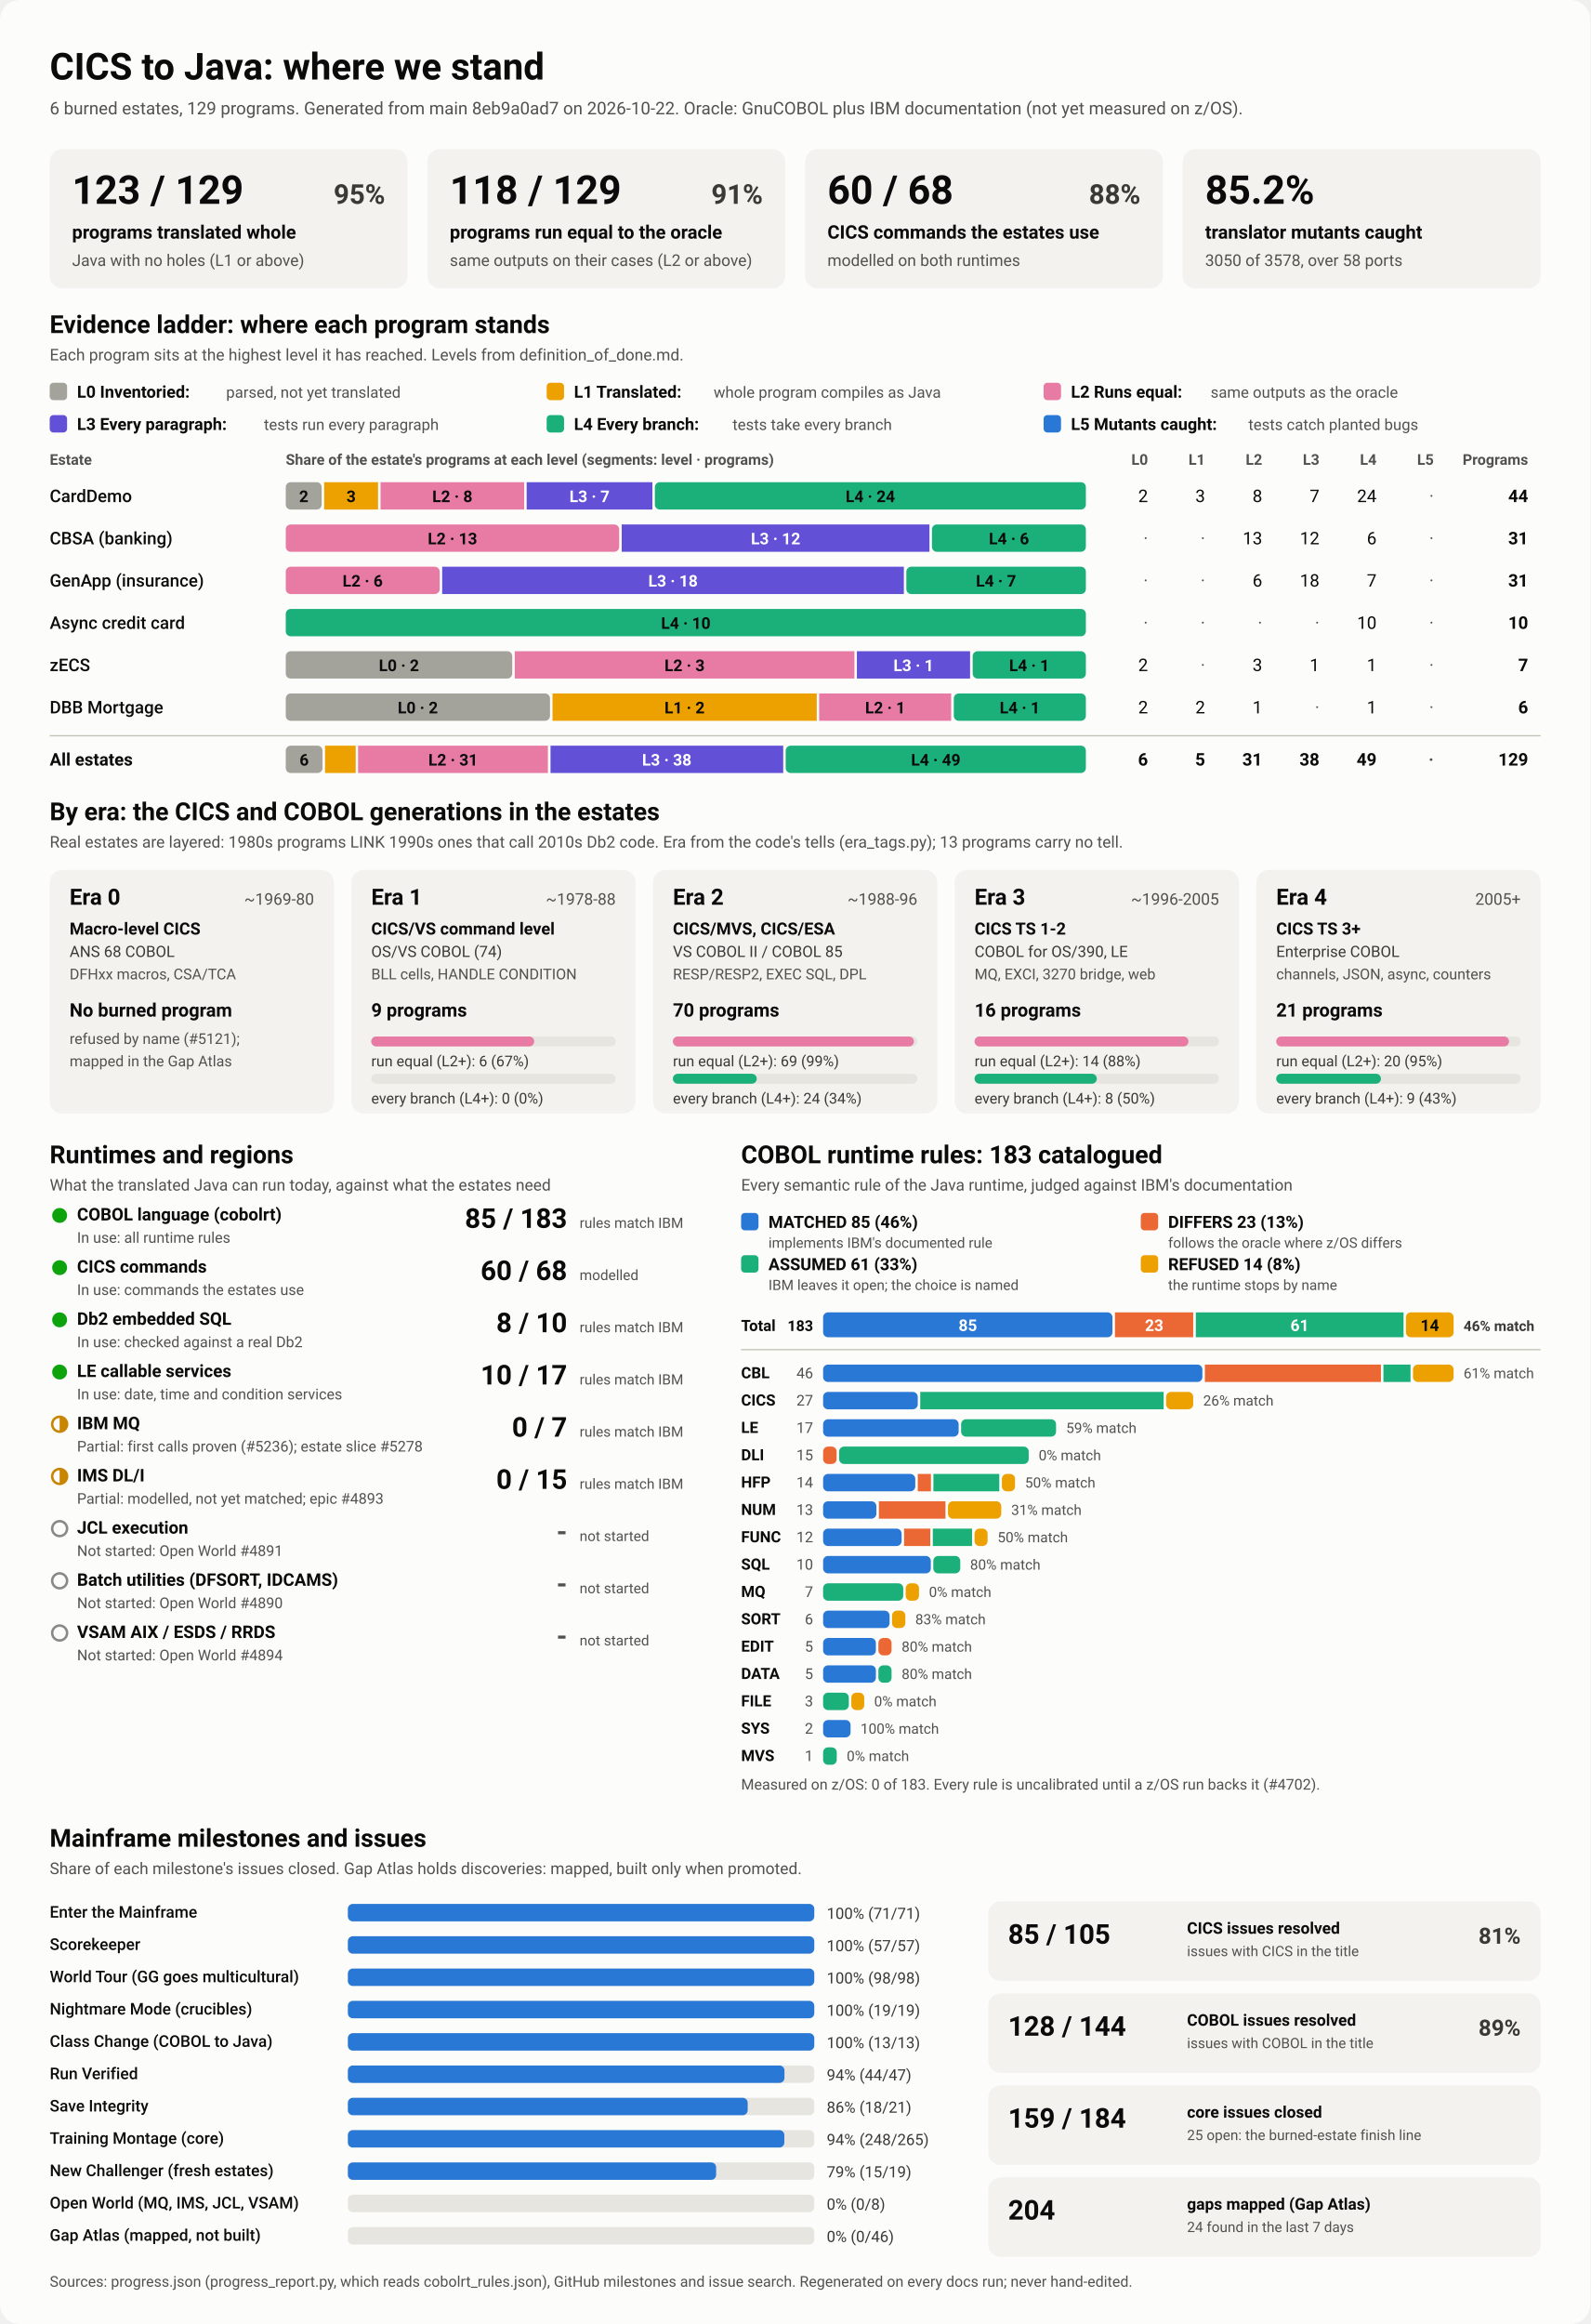
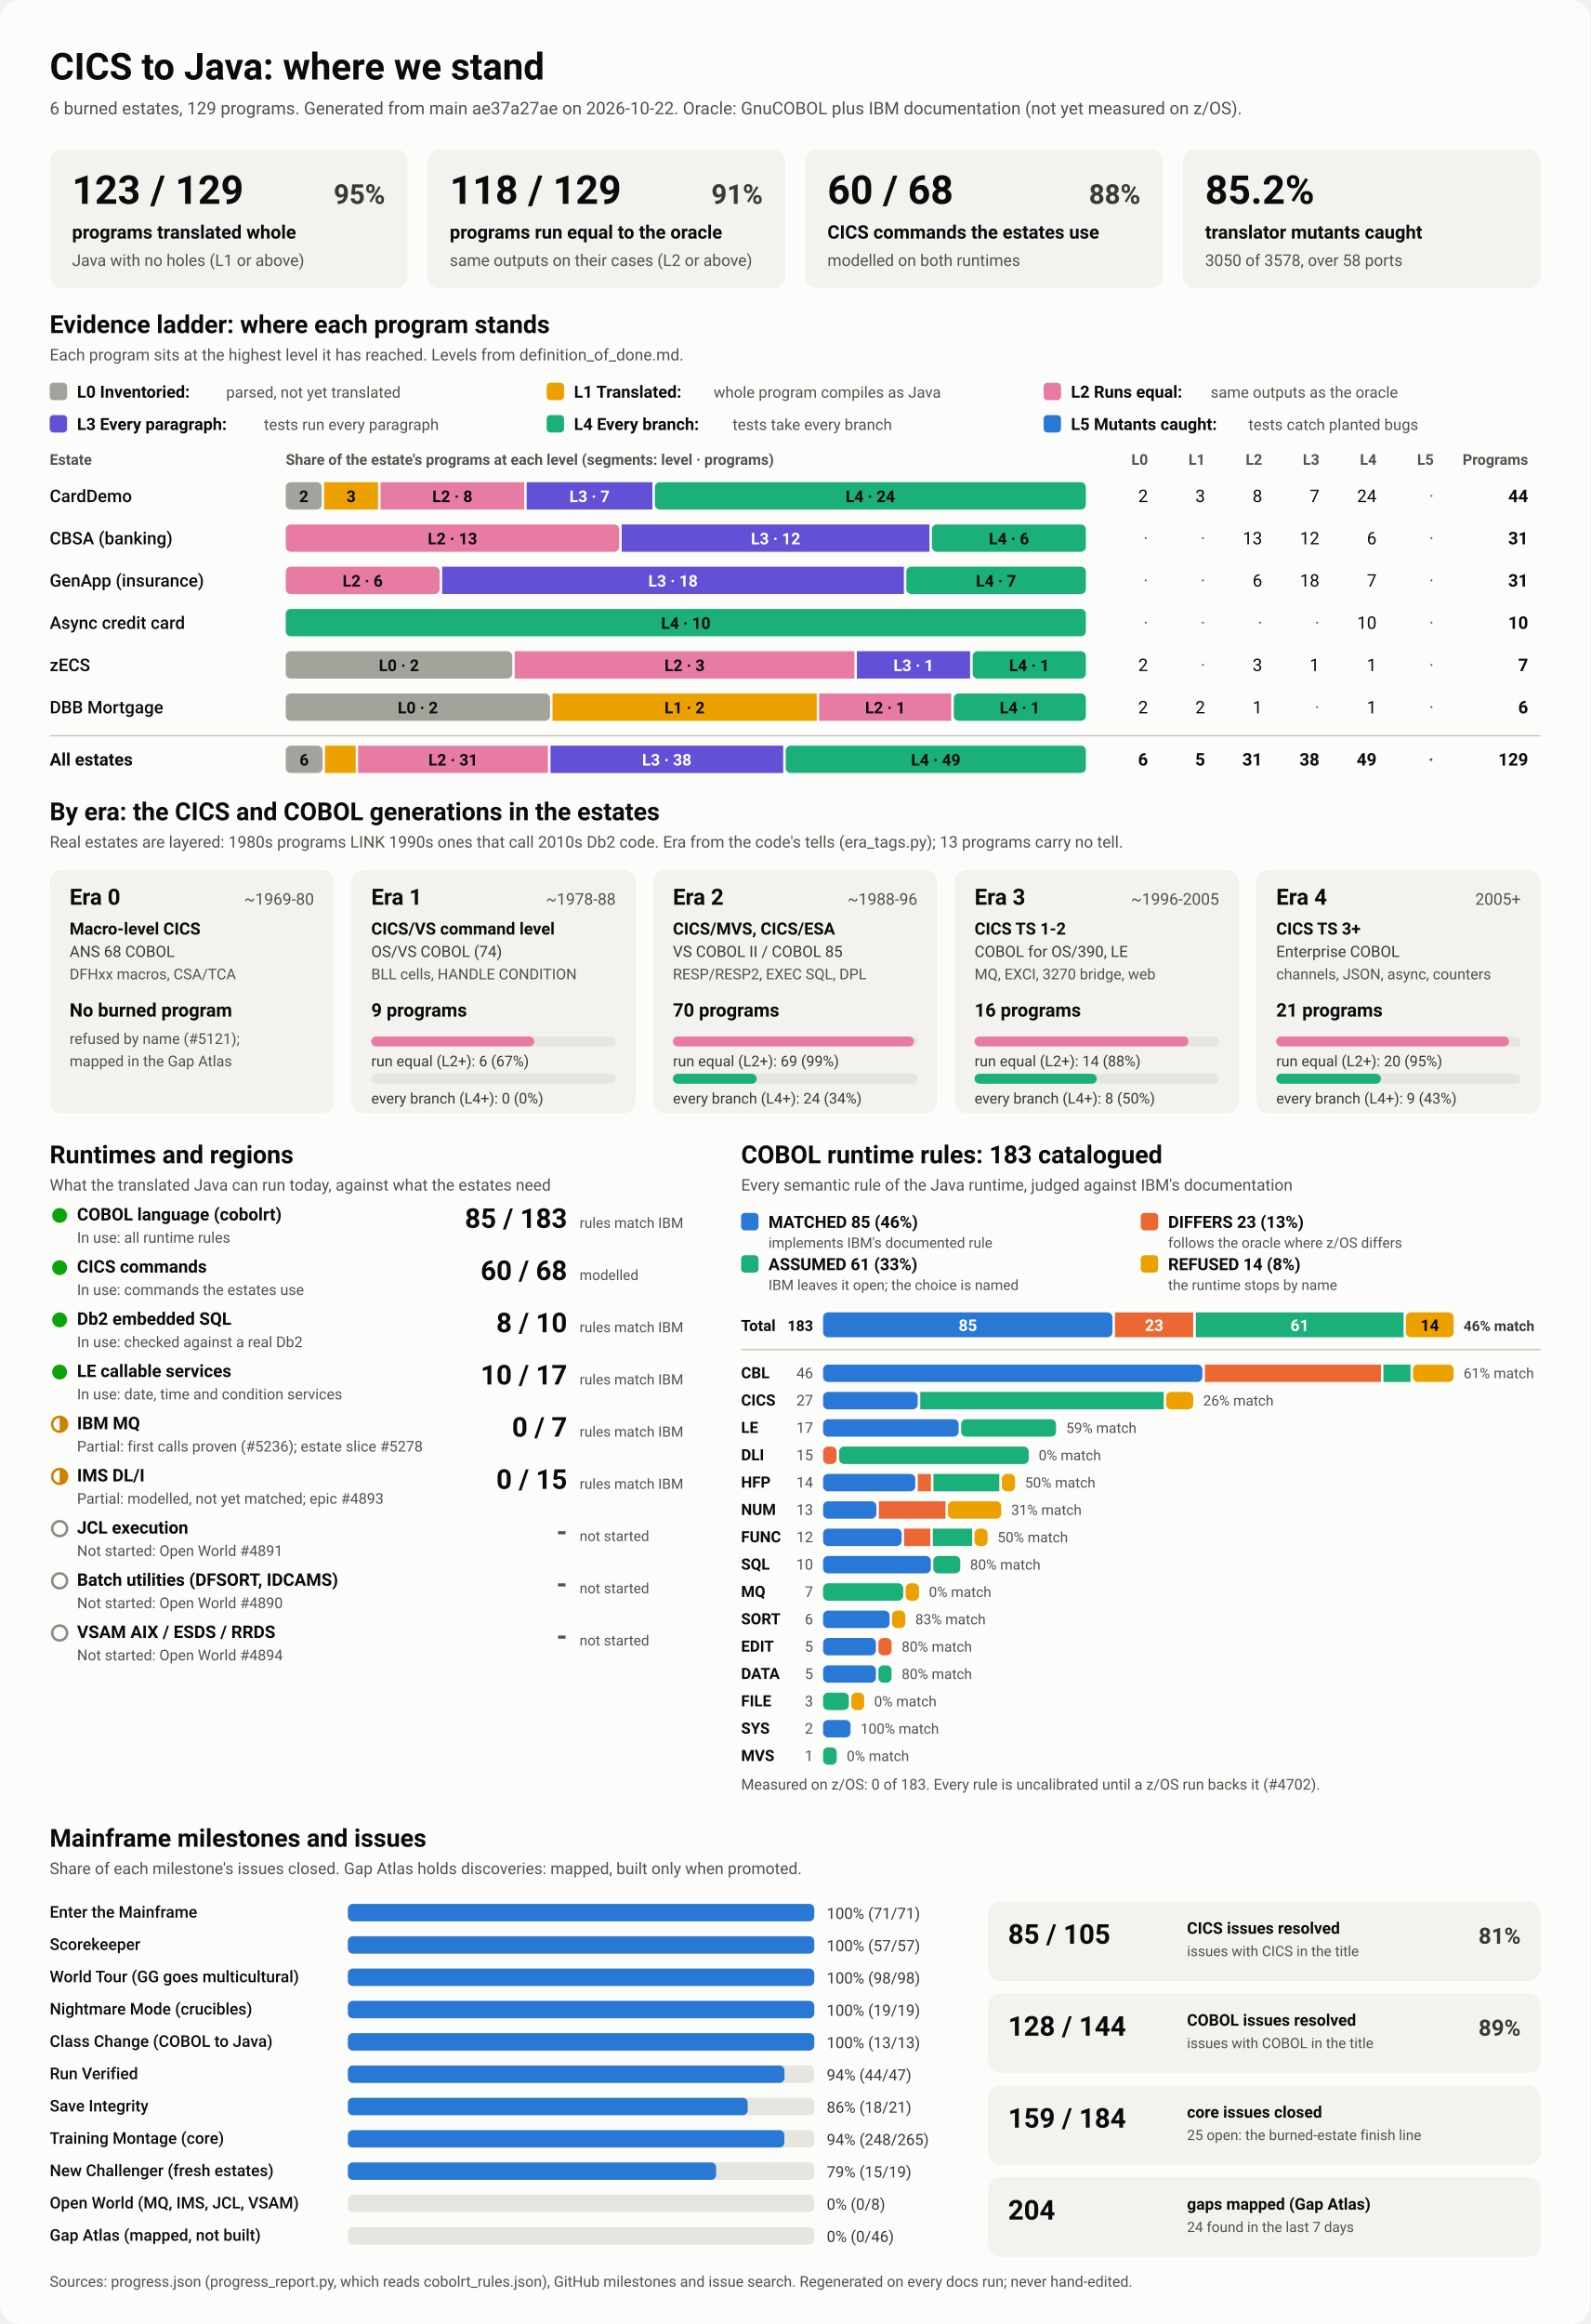
<svg xmlns="http://www.w3.org/2000/svg" viewBox="0 0 1280 1870" width="1280" height="1870" role="img" aria-labelledby="ttl">
  <style>
    svg { font-family: system-ui, -apple-system, 'Segoe UI', Roboto, Helvetica, Arial, sans-serif; }
    .bg { fill: #fcfcfb; }
    .card { fill: #f3f2ef; }
    .track { fill: #e6e5e0; }
    .rule { stroke: #c3c2b7; stroke-width: 1; }
    .t1 { fill: #0b0b0b; } .t2 { fill: #3a3936; } .t3 { fill: #52514e; }
    .on-dark { fill: #ffffff; } .on-light { fill: #0b0b0b; }
    .lv0 { fill: #a3a29b; } .lv1 { fill: #eda100; } .lv2 { fill: #e87ba4; } .lv3 { fill: #6250d6; } .lv4 { fill: #1baf7a; } .lv5 { fill: #2a78d6; } 
    .s0 { fill: #2a78d6; } .s1 { fill: #eb6834; } .s2 { fill: #1baf7a; } .s3 { fill: #eda100; } 
    .prog { fill: #2a78d6; }
    .st-good { fill: #0ca30c; } .st-warn { fill: none; stroke: #c98500; stroke-width: 2; }
    .st-warn-fill { fill: #c98500; } .st-none { fill: none; stroke: #8a8984; stroke-width: 2; }
    @media (prefers-color-scheme: dark) {
      .bg { fill: #1a1a19; } .card { fill: #242422; } .track { fill: #383835; } .rule { stroke: #52514e; }
      .t1 { fill: #f0efec; } .t2 { fill: #dddcd6; } .t3 { fill: #c3c2b7; }
      .on-light { fill: #0b0b0b; } .prog { fill: #3987e5; }
      .lv0 { fill: #6b6a64; } .lv1 { fill: #c98500; } .lv2 { fill: #d55181; } .lv3 { fill: #9085e9; } .lv4 { fill: #199e70; } .lv5 { fill: #3987e5; } 
      .s0 { fill: #3987e5; } .s1 { fill: #d95926; } .s2 { fill: #199e70; } .s3 { fill: #c98500; } 
    }
  </style>
  <rect class="bg" width="1280" height="1870" rx="16" />
  <text x="40.0" y="64.0" class="t1" font-size="30" font-weight="700" text-anchor="start">CICS to Java: where we stand</text>
-   <text x="40.0" y="92.0" class="t3" font-size="14" font-weight="400" text-anchor="start">6 burned estates, 129 programs. Generated from main 8eb9a0ad7 on 2026-10-22. Oracle: GnuCOBOL plus IBM documentation (not yet measured on z/OS).</text>
+   <text x="40.0" y="92.0" class="t3" font-size="14" font-weight="400" text-anchor="start">6 burned estates, 129 programs. Generated from main ae37a27ae on 2026-10-22. Oracle: GnuCOBOL plus IBM documentation (not yet measured on z/OS).</text>
  <rect x="40.0" y="120.0" width="288.0" height="112.0" rx="10" class="card" />
  <text x="58.0" y="164.0" class="t1" font-size="32" font-weight="700" text-anchor="start">123 / 129</text>
  <text x="310.0" y="164.0" class="t2" font-size="22" font-weight="600" text-anchor="end">95%</text>
  <text x="58.0" y="192.0" class="t1" font-size="15" font-weight="600" text-anchor="start">programs translated whole</text>
  <text x="58.0" y="214.0" class="t3" font-size="13" font-weight="400" text-anchor="start">Java with no holes (L1 or above)</text>
  <rect x="344.0" y="120.0" width="288.0" height="112.0" rx="10" class="card" />
  <text x="362.0" y="164.0" class="t1" font-size="32" font-weight="700" text-anchor="start">118 / 129</text>
  <text x="614.0" y="164.0" class="t2" font-size="22" font-weight="600" text-anchor="end">91%</text>
  <text x="362.0" y="192.0" class="t1" font-size="15" font-weight="600" text-anchor="start">programs run equal to the oracle</text>
  <text x="362.0" y="214.0" class="t3" font-size="13" font-weight="400" text-anchor="start">same outputs on their cases (L2 or above)</text>
  <rect x="648.0" y="120.0" width="288.0" height="112.0" rx="10" class="card" />
  <text x="666.0" y="164.0" class="t1" font-size="32" font-weight="700" text-anchor="start">60 / 68</text>
  <text x="918.0" y="164.0" class="t2" font-size="22" font-weight="600" text-anchor="end">88%</text>
  <text x="666.0" y="192.0" class="t1" font-size="15" font-weight="600" text-anchor="start">CICS commands the estates use</text>
  <text x="666.0" y="214.0" class="t3" font-size="13" font-weight="400" text-anchor="start">modelled on both runtimes</text>
  <rect x="952.0" y="120.0" width="288.0" height="112.0" rx="10" class="card" />
  <text x="970.0" y="164.0" class="t1" font-size="32" font-weight="700" text-anchor="start">85.2%</text>
  <text x="970.0" y="192.0" class="t1" font-size="15" font-weight="600" text-anchor="start">translator mutants caught</text>
  <text x="970.0" y="214.0" class="t3" font-size="13" font-weight="400" text-anchor="start">3050 of 3578, over 58 ports</text>
  <text x="40.0" y="268.0" class="t1" font-size="20" font-weight="700" text-anchor="start">Evidence ladder: where each program stands</text>
  <text x="40.0" y="290.0" class="t3" font-size="13" font-weight="400" text-anchor="start">Each program sits at the highest level it has reached. Levels from definition_of_done.md.</text>
  <rect x="40.0" y="308.0" width="14.0" height="14.0" rx="3" class="lv0" />
  <text x="62.0" y="320.0" class="t1" font-size="13.5" font-weight="600" text-anchor="start">L0 Inventoried:</text>
  <text x="182.0" y="320.0" class="t3" font-size="12.5" font-weight="400" text-anchor="start">parsed, not yet translated</text>
  <rect x="440.0" y="308.0" width="14.0" height="14.0" rx="3" class="lv1" />
  <text x="462.0" y="320.0" class="t1" font-size="13.5" font-weight="600" text-anchor="start">L1 Translated:</text>
  <text x="574.4" y="320.0" class="t3" font-size="12.5" font-weight="400" text-anchor="start">whole program compiles as Java</text>
  <rect x="840.0" y="308.0" width="14.0" height="14.0" rx="3" class="lv2" />
  <text x="862.0" y="320.0" class="t1" font-size="13.5" font-weight="600" text-anchor="start">L2 Runs equal:</text>
  <text x="974.4" y="320.0" class="t3" font-size="12.5" font-weight="400" text-anchor="start">same outputs as the oracle</text>
  <rect x="40.0" y="334.0" width="14.0" height="14.0" rx="3" class="lv3" />
  <text x="62.0" y="346.0" class="t1" font-size="13.5" font-weight="600" text-anchor="start">L3 Every paragraph:</text>
  <text x="212.4" y="346.0" class="t3" font-size="12.5" font-weight="400" text-anchor="start">tests run every paragraph</text>
  <rect x="440.0" y="334.0" width="14.0" height="14.0" rx="3" class="lv4" />
  <text x="462.0" y="346.0" class="t1" font-size="13.5" font-weight="600" text-anchor="start">L4 Every branch:</text>
  <text x="589.6" y="346.0" class="t3" font-size="12.5" font-weight="400" text-anchor="start">tests take every branch</text>
  <rect x="840.0" y="334.0" width="14.0" height="14.0" rx="3" class="lv5" />
  <text x="862.0" y="346.0" class="t1" font-size="13.5" font-weight="600" text-anchor="start">L5 Mutants caught:</text>
  <text x="1004.8" y="346.0" class="t3" font-size="12.5" font-weight="400" text-anchor="start">tests catch planted bugs</text>
  <text x="40.0" y="374.0" class="t3" font-size="12" font-weight="600" text-anchor="start">Estate</text>
  <text x="230.0" y="374.0" class="t3" font-size="12" font-weight="600" text-anchor="start">Share of the estate's programs at each level (segments: level · programs)</text>
  <text x="924.0" y="374.0" class="t3" font-size="12" font-weight="600" text-anchor="end">L0</text>
  <text x="970.0" y="374.0" class="t3" font-size="12" font-weight="600" text-anchor="end">L1</text>
  <text x="1016.0" y="374.0" class="t3" font-size="12" font-weight="600" text-anchor="end">L2</text>
  <text x="1062.0" y="374.0" class="t3" font-size="12" font-weight="600" text-anchor="end">L3</text>
  <text x="1108.0" y="374.0" class="t3" font-size="12" font-weight="600" text-anchor="end">L4</text>
  <text x="1154.0" y="374.0" class="t3" font-size="12" font-weight="600" text-anchor="end">L5</text>
  <text x="1230.0" y="374.0" class="t3" font-size="12" font-weight="600" text-anchor="end">Programs</text>
  <text x="40.0" y="404.0" class="t1" font-size="14" font-weight="500" text-anchor="start">CardDemo</text>
  <rect x="230.0" y="388.0" width="28.9" height="22.0" rx="4" class="lv0" />
  <text x="244.5" y="404.0" class="on-light" font-size="13" font-weight="600" text-anchor="middle">2</text>
  <rect x="260.9" y="388.0" width="43.4" height="22.0" rx="0" class="lv1" />
  <text x="282.6" y="404.0" class="on-light" font-size="13" font-weight="600" text-anchor="middle">3</text>
  <rect x="306.3" y="388.0" width="115.6" height="22.0" rx="0" class="lv2" />
  <text x="364.1" y="404.0" class="on-light" font-size="13" font-weight="600" text-anchor="middle">L2 · 8</text>
  <rect x="423.9" y="388.0" width="101.2" height="22.0" rx="0" class="lv3" />
  <text x="474.5" y="404.0" class="on-dark" font-size="13" font-weight="600" text-anchor="middle">L3 · 7</text>
  <rect x="527.1" y="388.0" width="346.9" height="22.0" rx="4" class="lv4" />
  <text x="700.5" y="404.0" class="on-light" font-size="13" font-weight="600" text-anchor="middle">L4 · 24</text>
  <text x="924.0" y="404.0" class="t1" font-size="14" font-weight="400" text-anchor="end">2</text>
  <text x="970.0" y="404.0" class="t1" font-size="14" font-weight="400" text-anchor="end">3</text>
  <text x="1016.0" y="404.0" class="t1" font-size="14" font-weight="400" text-anchor="end">8</text>
  <text x="1062.0" y="404.0" class="t1" font-size="14" font-weight="400" text-anchor="end">7</text>
  <text x="1108.0" y="404.0" class="t1" font-size="14" font-weight="400" text-anchor="end">24</text>
  <text x="1154.0" y="404.0" class="t3" font-size="14" font-weight="400" text-anchor="end">·</text>
  <text x="1230.0" y="404.0" class="t1" font-size="14" font-weight="700" text-anchor="end">44</text>
  <text x="40.0" y="438.0" class="t1" font-size="14" font-weight="500" text-anchor="start">CBSA (banking)</text>
  <rect x="230.0" y="422.0" width="268.4" height="22.0" rx="4" class="lv2" />
  <text x="364.2" y="438.0" class="on-light" font-size="13" font-weight="600" text-anchor="middle">L2 · 13</text>
  <rect x="500.4" y="422.0" width="247.7" height="22.0" rx="0" class="lv3" />
  <text x="624.3" y="438.0" class="on-dark" font-size="13" font-weight="600" text-anchor="middle">L3 · 12</text>
  <rect x="750.1" y="422.0" width="123.9" height="22.0" rx="4" class="lv4" />
  <text x="812.1" y="438.0" class="on-light" font-size="13" font-weight="600" text-anchor="middle">L4 · 6</text>
  <text x="924.0" y="438.0" class="t3" font-size="14" font-weight="400" text-anchor="end">·</text>
  <text x="970.0" y="438.0" class="t3" font-size="14" font-weight="400" text-anchor="end">·</text>
  <text x="1016.0" y="438.0" class="t1" font-size="14" font-weight="400" text-anchor="end">13</text>
  <text x="1062.0" y="438.0" class="t1" font-size="14" font-weight="400" text-anchor="end">12</text>
  <text x="1108.0" y="438.0" class="t1" font-size="14" font-weight="400" text-anchor="end">6</text>
  <text x="1154.0" y="438.0" class="t3" font-size="14" font-weight="400" text-anchor="end">·</text>
  <text x="1230.0" y="438.0" class="t1" font-size="14" font-weight="700" text-anchor="end">31</text>
  <text x="40.0" y="472.0" class="t1" font-size="14" font-weight="500" text-anchor="start">GenApp (insurance)</text>
  <rect x="230.0" y="456.0" width="123.9" height="22.0" rx="4" class="lv2" />
  <text x="291.9" y="472.0" class="on-light" font-size="13" font-weight="600" text-anchor="middle">L2 · 6</text>
  <rect x="355.9" y="456.0" width="371.6" height="22.0" rx="0" class="lv3" />
  <text x="541.7" y="472.0" class="on-dark" font-size="13" font-weight="600" text-anchor="middle">L3 · 18</text>
  <rect x="729.5" y="456.0" width="144.5" height="22.0" rx="4" class="lv4" />
  <text x="801.7" y="472.0" class="on-light" font-size="13" font-weight="600" text-anchor="middle">L4 · 7</text>
  <text x="924.0" y="472.0" class="t3" font-size="14" font-weight="400" text-anchor="end">·</text>
  <text x="970.0" y="472.0" class="t3" font-size="14" font-weight="400" text-anchor="end">·</text>
  <text x="1016.0" y="472.0" class="t1" font-size="14" font-weight="400" text-anchor="end">6</text>
  <text x="1062.0" y="472.0" class="t1" font-size="14" font-weight="400" text-anchor="end">18</text>
  <text x="1108.0" y="472.0" class="t1" font-size="14" font-weight="400" text-anchor="end">7</text>
  <text x="1154.0" y="472.0" class="t3" font-size="14" font-weight="400" text-anchor="end">·</text>
  <text x="1230.0" y="472.0" class="t1" font-size="14" font-weight="700" text-anchor="end">31</text>
  <text x="40.0" y="506.0" class="t1" font-size="14" font-weight="500" text-anchor="start">Async credit card</text>
  <rect x="230.0" y="490.0" width="644.0" height="22.0" rx="4" class="lv4" />
  <text x="552.0" y="506.0" class="on-light" font-size="13" font-weight="600" text-anchor="middle">L4 · 10</text>
  <text x="924.0" y="506.0" class="t3" font-size="14" font-weight="400" text-anchor="end">·</text>
  <text x="970.0" y="506.0" class="t3" font-size="14" font-weight="400" text-anchor="end">·</text>
  <text x="1016.0" y="506.0" class="t3" font-size="14" font-weight="400" text-anchor="end">·</text>
  <text x="1062.0" y="506.0" class="t3" font-size="14" font-weight="400" text-anchor="end">·</text>
  <text x="1108.0" y="506.0" class="t1" font-size="14" font-weight="400" text-anchor="end">10</text>
  <text x="1154.0" y="506.0" class="t3" font-size="14" font-weight="400" text-anchor="end">·</text>
  <text x="1230.0" y="506.0" class="t1" font-size="14" font-weight="700" text-anchor="end">10</text>
  <text x="40.0" y="540.0" class="t1" font-size="14" font-weight="500" text-anchor="start">zECS</text>
  <rect x="230.0" y="524.0" width="182.3" height="22.0" rx="4" class="lv0" />
  <text x="321.1" y="540.0" class="on-light" font-size="13" font-weight="600" text-anchor="middle">L0 · 2</text>
  <rect x="414.3" y="524.0" width="273.4" height="22.0" rx="0" class="lv2" />
  <text x="551.0" y="540.0" class="on-light" font-size="13" font-weight="600" text-anchor="middle">L2 · 3</text>
  <rect x="689.7" y="524.0" width="91.1" height="22.0" rx="0" class="lv3" />
  <text x="735.3" y="540.0" class="on-dark" font-size="13" font-weight="600" text-anchor="middle">L3 · 1</text>
  <rect x="782.9" y="524.0" width="91.1" height="22.0" rx="4" class="lv4" />
  <text x="828.4" y="540.0" class="on-light" font-size="13" font-weight="600" text-anchor="middle">L4 · 1</text>
  <text x="924.0" y="540.0" class="t1" font-size="14" font-weight="400" text-anchor="end">2</text>
  <text x="970.0" y="540.0" class="t3" font-size="14" font-weight="400" text-anchor="end">·</text>
  <text x="1016.0" y="540.0" class="t1" font-size="14" font-weight="400" text-anchor="end">3</text>
  <text x="1062.0" y="540.0" class="t1" font-size="14" font-weight="400" text-anchor="end">1</text>
  <text x="1108.0" y="540.0" class="t1" font-size="14" font-weight="400" text-anchor="end">1</text>
  <text x="1154.0" y="540.0" class="t3" font-size="14" font-weight="400" text-anchor="end">·</text>
  <text x="1230.0" y="540.0" class="t1" font-size="14" font-weight="700" text-anchor="end">7</text>
  <text x="40.0" y="574.0" class="t1" font-size="14" font-weight="500" text-anchor="start">DBB Mortgage</text>
  <rect x="230.0" y="558.0" width="212.7" height="22.0" rx="4" class="lv0" />
  <text x="336.3" y="574.0" class="on-light" font-size="13" font-weight="600" text-anchor="middle">L0 · 2</text>
  <rect x="444.7" y="558.0" width="212.7" height="22.0" rx="0" class="lv1" />
  <text x="551.0" y="574.0" class="on-light" font-size="13" font-weight="600" text-anchor="middle">L1 · 2</text>
  <rect x="659.3" y="558.0" width="106.3" height="22.0" rx="0" class="lv2" />
  <text x="712.5" y="574.0" class="on-light" font-size="13" font-weight="600" text-anchor="middle">L2 · 1</text>
  <rect x="767.7" y="558.0" width="106.3" height="22.0" rx="4" class="lv4" />
  <text x="820.8" y="574.0" class="on-light" font-size="13" font-weight="600" text-anchor="middle">L4 · 1</text>
  <text x="924.0" y="574.0" class="t1" font-size="14" font-weight="400" text-anchor="end">2</text>
  <text x="970.0" y="574.0" class="t1" font-size="14" font-weight="400" text-anchor="end">2</text>
  <text x="1016.0" y="574.0" class="t1" font-size="14" font-weight="400" text-anchor="end">1</text>
  <text x="1062.0" y="574.0" class="t3" font-size="14" font-weight="400" text-anchor="end">·</text>
  <text x="1108.0" y="574.0" class="t1" font-size="14" font-weight="400" text-anchor="end">1</text>
  <text x="1154.0" y="574.0" class="t3" font-size="14" font-weight="400" text-anchor="end">·</text>
  <text x="1230.0" y="574.0" class="t1" font-size="14" font-weight="700" text-anchor="end">6</text>
  <line x1="40" x2="1240" y1="592" y2="592" class="rule" />
  <text x="40.0" y="616.0" class="t1" font-size="14" font-weight="700" text-anchor="start">All estates</text>
  <rect x="230.0" y="600.0" width="29.6" height="22.0" rx="4" class="lv0" />
  <text x="244.8" y="616.0" class="on-light" font-size="13" font-weight="600" text-anchor="middle">6</text>
  <rect x="261.6" y="600.0" width="24.7" height="22.0" rx="0" class="lv1" />
  <rect x="288.2" y="600.0" width="152.8" height="22.0" rx="0" class="lv2" />
  <text x="364.7" y="616.0" class="on-light" font-size="13" font-weight="600" text-anchor="middle">L2 · 31</text>
  <rect x="443.1" y="600.0" width="187.3" height="22.0" rx="0" class="lv3" />
  <text x="536.7" y="616.0" class="on-dark" font-size="13" font-weight="600" text-anchor="middle">L3 · 38</text>
  <rect x="632.4" y="600.0" width="241.6" height="22.0" rx="4" class="lv4" />
  <text x="753.2" y="616.0" class="on-light" font-size="13" font-weight="600" text-anchor="middle">L4 · 49</text>
  <text x="924.0" y="616.0" class="t1" font-size="14" font-weight="700" text-anchor="end">6</text>
  <text x="970.0" y="616.0" class="t1" font-size="14" font-weight="700" text-anchor="end">5</text>
  <text x="1016.0" y="616.0" class="t1" font-size="14" font-weight="700" text-anchor="end">31</text>
  <text x="1062.0" y="616.0" class="t1" font-size="14" font-weight="700" text-anchor="end">38</text>
  <text x="1108.0" y="616.0" class="t1" font-size="14" font-weight="700" text-anchor="end">49</text>
  <text x="1154.0" y="616.0" class="t3" font-size="14" font-weight="700" text-anchor="end">·</text>
  <text x="1230.0" y="616.0" class="t1" font-size="14" font-weight="700" text-anchor="end">129</text>
  <text x="40.0" y="660.0" class="t1" font-size="20" font-weight="700" text-anchor="start">By era: the CICS and COBOL generations in the estates</text>
  <text x="40.0" y="682.0" class="t3" font-size="13" font-weight="400" text-anchor="start">Real estates are layered: 1980s programs LINK 1990s ones that call 2010s Db2 code. Era from the code's tells (era_tags.py); 13 programs carry no tell.</text>
  <rect x="40.0" y="700.0" width="228.8" height="196.0" rx="10" class="card" />
  <text x="56.0" y="728.0" class="t1" font-size="18" font-weight="700" text-anchor="start">Era 0</text>
  <text x="252.8" y="728.0" class="t3" font-size="13" font-weight="400" text-anchor="end">~1969-80</text>
  <text x="56.0" y="752.0" class="t1" font-size="13.5" font-weight="600" text-anchor="start">Macro-level CICS</text>
  <text x="56.0" y="770.0" class="t2" font-size="12.5" font-weight="400" text-anchor="start">ANS 68 COBOL</text>
  <text x="56.0" y="788.0" class="t3" font-size="12" font-weight="400" text-anchor="start">DFHxx macros, CSA/TCA</text>
  <text x="56.0" y="818.0" class="t1" font-size="15" font-weight="700" text-anchor="start">No burned program</text>
  <text x="56.0" y="840.0" class="t3" font-size="12" font-weight="400" text-anchor="start">refused by name (#5121);</text>
  <text x="56.0" y="858.0" class="t3" font-size="12" font-weight="400" text-anchor="start">mapped in the Gap Atlas</text>
  <rect x="282.8" y="700.0" width="228.8" height="196.0" rx="10" class="card" />
  <text x="298.8" y="728.0" class="t1" font-size="18" font-weight="700" text-anchor="start">Era 1</text>
  <text x="495.6" y="728.0" class="t3" font-size="13" font-weight="400" text-anchor="end">~1978-88</text>
  <text x="298.8" y="752.0" class="t1" font-size="13.5" font-weight="600" text-anchor="start">CICS/VS command level</text>
  <text x="298.8" y="770.0" class="t2" font-size="12.5" font-weight="400" text-anchor="start">OS/VS COBOL (74)</text>
  <text x="298.8" y="788.0" class="t3" font-size="12" font-weight="400" text-anchor="start">BLL cells, HANDLE CONDITION</text>
  <text x="298.8" y="818.0" class="t1" font-size="15" font-weight="700" text-anchor="start">9 programs</text>
  <rect x="298.8" y="834.0" width="196.8" height="8.0" rx="4" class="track" />
  <rect x="298.8" y="834.0" width="131.2" height="8.0" rx="4" class="lv2" />
  <text x="298.8" y="858.0" class="t2" font-size="12" font-weight="400" text-anchor="start">run equal (L2+): 6 (67%)</text>
  <rect x="298.8" y="864.0" width="196.8" height="8.0" rx="4" class="track" />
  <text x="298.8" y="888.0" class="t2" font-size="12" font-weight="400" text-anchor="start">every branch (L4+): 0 (0%)</text>
  <rect x="525.6" y="700.0" width="228.8" height="196.0" rx="10" class="card" />
  <text x="541.6" y="728.0" class="t1" font-size="18" font-weight="700" text-anchor="start">Era 2</text>
  <text x="738.4" y="728.0" class="t3" font-size="13" font-weight="400" text-anchor="end">~1988-96</text>
  <text x="541.6" y="752.0" class="t1" font-size="13.5" font-weight="600" text-anchor="start">CICS/MVS, CICS/ESA</text>
  <text x="541.6" y="770.0" class="t2" font-size="12.5" font-weight="400" text-anchor="start">VS COBOL II / COBOL 85</text>
  <text x="541.6" y="788.0" class="t3" font-size="12" font-weight="400" text-anchor="start">RESP/RESP2, EXEC SQL, DPL</text>
  <text x="541.6" y="818.0" class="t1" font-size="15" font-weight="700" text-anchor="start">70 programs</text>
  <rect x="541.6" y="834.0" width="196.8" height="8.0" rx="4" class="track" />
  <rect x="541.6" y="834.0" width="194.0" height="8.0" rx="4" class="lv2" />
  <text x="541.6" y="858.0" class="t2" font-size="12" font-weight="400" text-anchor="start">run equal (L2+): 69 (99%)</text>
  <rect x="541.6" y="864.0" width="196.8" height="8.0" rx="4" class="track" />
  <rect x="541.6" y="864.0" width="67.5" height="8.0" rx="4" class="lv4" />
  <text x="541.6" y="888.0" class="t2" font-size="12" font-weight="400" text-anchor="start">every branch (L4+): 24 (34%)</text>
  <rect x="768.4" y="700.0" width="228.8" height="196.0" rx="10" class="card" />
  <text x="784.4" y="728.0" class="t1" font-size="18" font-weight="700" text-anchor="start">Era 3</text>
  <text x="981.2" y="728.0" class="t3" font-size="13" font-weight="400" text-anchor="end">~1996-2005</text>
  <text x="784.4" y="752.0" class="t1" font-size="13.5" font-weight="600" text-anchor="start">CICS TS 1-2</text>
  <text x="784.4" y="770.0" class="t2" font-size="12.5" font-weight="400" text-anchor="start">COBOL for OS/390, LE</text>
  <text x="784.4" y="788.0" class="t3" font-size="12" font-weight="400" text-anchor="start">MQ, EXCI, 3270 bridge, web</text>
  <text x="784.4" y="818.0" class="t1" font-size="15" font-weight="700" text-anchor="start">16 programs</text>
  <rect x="784.4" y="834.0" width="196.8" height="8.0" rx="4" class="track" />
  <rect x="784.4" y="834.0" width="172.2" height="8.0" rx="4" class="lv2" />
  <text x="784.4" y="858.0" class="t2" font-size="12" font-weight="400" text-anchor="start">run equal (L2+): 14 (88%)</text>
  <rect x="784.4" y="864.0" width="196.8" height="8.0" rx="4" class="track" />
  <rect x="784.4" y="864.0" width="98.4" height="8.0" rx="4" class="lv4" />
  <text x="784.4" y="888.0" class="t2" font-size="12" font-weight="400" text-anchor="start">every branch (L4+): 8 (50%)</text>
  <rect x="1011.2" y="700.0" width="228.8" height="196.0" rx="10" class="card" />
  <text x="1027.2" y="728.0" class="t1" font-size="18" font-weight="700" text-anchor="start">Era 4</text>
  <text x="1224.0" y="728.0" class="t3" font-size="13" font-weight="400" text-anchor="end">2005+</text>
  <text x="1027.2" y="752.0" class="t1" font-size="13.5" font-weight="600" text-anchor="start">CICS TS 3+</text>
  <text x="1027.2" y="770.0" class="t2" font-size="12.5" font-weight="400" text-anchor="start">Enterprise COBOL</text>
  <text x="1027.2" y="788.0" class="t3" font-size="12" font-weight="400" text-anchor="start">channels, JSON, async, counters</text>
  <text x="1027.2" y="818.0" class="t1" font-size="15" font-weight="700" text-anchor="start">21 programs</text>
  <rect x="1027.2" y="834.0" width="196.8" height="8.0" rx="4" class="track" />
  <rect x="1027.2" y="834.0" width="187.4" height="8.0" rx="4" class="lv2" />
  <text x="1027.2" y="858.0" class="t2" font-size="12" font-weight="400" text-anchor="start">run equal (L2+): 20 (95%)</text>
  <rect x="1027.2" y="864.0" width="196.8" height="8.0" rx="4" class="track" />
  <rect x="1027.2" y="864.0" width="84.3" height="8.0" rx="4" class="lv4" />
  <text x="1027.2" y="888.0" class="t2" font-size="12" font-weight="400" text-anchor="start">every branch (L4+): 9 (43%)</text>
  <text x="40.0" y="936.0" class="t1" font-size="20" font-weight="700" text-anchor="start">Runtimes and regions</text>
  <text x="40.0" y="958.0" class="t3" font-size="13" font-weight="400" text-anchor="start">What the translated Java can run today, against what the estates need</text>
  <circle cx="48" cy="978" r="6" class="st-good" />
  <text x="62.0" y="982.0" class="t1" font-size="14" font-weight="600" text-anchor="start">COBOL language (cobolrt)</text>
  <text x="62.0" y="1000.0" class="t3" font-size="12" font-weight="400" text-anchor="start">In use: all runtime rules</text>
  <text x="456.5" y="988.0" class="t1" font-size="22" font-weight="700" text-anchor="end">85 / 183</text>
  <text x="466.5" y="988.0" class="t3" font-size="11.5" font-weight="400" text-anchor="start">rules match IBM</text>
  <circle cx="48" cy="1020" r="6" class="st-good" />
  <text x="62.0" y="1024.0" class="t1" font-size="14" font-weight="600" text-anchor="start">CICS commands</text>
  <text x="62.0" y="1042.0" class="t3" font-size="12" font-weight="400" text-anchor="start">In use: commands the estates use</text>
  <text x="456.5" y="1030.0" class="t1" font-size="22" font-weight="700" text-anchor="end">60 / 68</text>
  <text x="466.5" y="1030.0" class="t3" font-size="11.5" font-weight="400" text-anchor="start">modelled</text>
  <circle cx="48" cy="1062" r="6" class="st-good" />
  <text x="62.0" y="1066.0" class="t1" font-size="14" font-weight="600" text-anchor="start">Db2 embedded SQL</text>
  <text x="62.0" y="1084.0" class="t3" font-size="12" font-weight="400" text-anchor="start">In use: checked against a real Db2</text>
  <text x="456.5" y="1072.0" class="t1" font-size="22" font-weight="700" text-anchor="end">8 / 10</text>
  <text x="466.5" y="1072.0" class="t3" font-size="11.5" font-weight="400" text-anchor="start">rules match IBM</text>
  <circle cx="48" cy="1104" r="6" class="st-good" />
  <text x="62.0" y="1108.0" class="t1" font-size="14" font-weight="600" text-anchor="start">LE callable services</text>
  <text x="62.0" y="1126.0" class="t3" font-size="12" font-weight="400" text-anchor="start">In use: date, time and condition services</text>
  <text x="456.5" y="1114.0" class="t1" font-size="22" font-weight="700" text-anchor="end">10 / 17</text>
  <text x="466.5" y="1114.0" class="t3" font-size="11.5" font-weight="400" text-anchor="start">rules match IBM</text>
  <circle cx="48" cy="1146" r="6" class="st-warn" />
  <path d="M 48 1140 A 6 6 0 0 1 48 1152 Z" class="st-warn-fill" />
  <text x="62.0" y="1150.0" class="t1" font-size="14" font-weight="600" text-anchor="start">IBM MQ</text>
  <text x="62.0" y="1168.0" class="t3" font-size="12" font-weight="400" text-anchor="start">Partial: first calls proven (#5236); estate slice #5278</text>
  <text x="456.5" y="1156.0" class="t1" font-size="22" font-weight="700" text-anchor="end">0 / 7</text>
  <text x="466.5" y="1156.0" class="t3" font-size="11.5" font-weight="400" text-anchor="start">rules match IBM</text>
  <circle cx="48" cy="1188" r="6" class="st-warn" />
  <path d="M 48 1182 A 6 6 0 0 1 48 1194 Z" class="st-warn-fill" />
  <text x="62.0" y="1192.0" class="t1" font-size="14" font-weight="600" text-anchor="start">IMS DL/I</text>
  <text x="62.0" y="1210.0" class="t3" font-size="12" font-weight="400" text-anchor="start">Partial: modelled, not yet matched; epic #4893</text>
  <text x="456.5" y="1198.0" class="t1" font-size="22" font-weight="700" text-anchor="end">0 / 15</text>
  <text x="466.5" y="1198.0" class="t3" font-size="11.5" font-weight="400" text-anchor="start">rules match IBM</text>
  <circle cx="48" cy="1230" r="6" class="st-none" />
  <text x="62.0" y="1234.0" class="t1" font-size="14" font-weight="600" text-anchor="start">JCL execution</text>
  <text x="62.0" y="1252.0" class="t3" font-size="12" font-weight="400" text-anchor="start">Not started: Open World #4891</text>
  <text x="456.5" y="1240.0" class="t3" font-size="22" font-weight="700" text-anchor="end">-</text>
  <text x="466.5" y="1240.0" class="t3" font-size="11.5" font-weight="400" text-anchor="start">not started</text>
  <circle cx="48" cy="1272" r="6" class="st-none" />
  <text x="62.0" y="1276.0" class="t1" font-size="14" font-weight="600" text-anchor="start">Batch utilities (DFSORT, IDCAMS)</text>
  <text x="62.0" y="1294.0" class="t3" font-size="12" font-weight="400" text-anchor="start">Not started: Open World #4890</text>
  <text x="456.5" y="1282.0" class="t3" font-size="22" font-weight="700" text-anchor="end">-</text>
  <text x="466.5" y="1282.0" class="t3" font-size="11.5" font-weight="400" text-anchor="start">not started</text>
  <circle cx="48" cy="1314" r="6" class="st-none" />
  <text x="62.0" y="1318.0" class="t1" font-size="14" font-weight="600" text-anchor="start">VSAM AIX / ESDS / RRDS</text>
  <text x="62.0" y="1336.0" class="t3" font-size="12" font-weight="400" text-anchor="start">Not started: Open World #4894</text>
  <text x="456.5" y="1324.0" class="t3" font-size="22" font-weight="700" text-anchor="end">-</text>
  <text x="466.5" y="1324.0" class="t3" font-size="11.5" font-weight="400" text-anchor="start">not started</text>
  <text x="596.5" y="936.0" class="t1" font-size="20" font-weight="700" text-anchor="start">COBOL runtime rules: 183 catalogued</text>
  <text x="596.5" y="958.0" class="t3" font-size="13" font-weight="400" text-anchor="start">Every semantic rule of the Java runtime, judged against IBM's documentation</text>
  <rect x="596.5" y="976.0" width="14.0" height="14.0" rx="3" class="s0" />
  <text x="618.5" y="988.0" class="t1" font-size="13.5" font-weight="600" text-anchor="start">MATCHED  85 (46%)</text>
  <text x="618.5" y="1004.0" class="t3" font-size="11.5" font-weight="400" text-anchor="start">implements IBM's documented rule</text>
  <rect x="918.2" y="976.0" width="14.0" height="14.0" rx="3" class="s1" />
  <text x="940.2" y="988.0" class="t1" font-size="13.5" font-weight="600" text-anchor="start">DIFFERS  23 (13%)</text>
  <text x="940.2" y="1004.0" class="t3" font-size="11.5" font-weight="400" text-anchor="start">follows the oracle where z/OS differs</text>
  <rect x="596.5" y="1010.0" width="14.0" height="14.0" rx="3" class="s2" />
  <text x="618.5" y="1022.0" class="t1" font-size="13.5" font-weight="600" text-anchor="start">ASSUMED  61 (33%)</text>
  <text x="618.5" y="1038.0" class="t3" font-size="11.5" font-weight="400" text-anchor="start">IBM leaves it open; the choice is named</text>
  <rect x="918.2" y="1010.0" width="14.0" height="14.0" rx="3" class="s3" />
  <text x="940.2" y="1022.0" class="t1" font-size="13.5" font-weight="600" text-anchor="start">REFUSED  14 (8%)</text>
  <text x="940.2" y="1038.0" class="t3" font-size="11.5" font-weight="400" text-anchor="start">the runtime stops by name</text>
  <text x="596.5" y="1071.0" class="t1" font-size="12.5" font-weight="700" text-anchor="start">Total</text>
  <text x="654.5" y="1071.0" class="t1" font-size="12" font-weight="700" text-anchor="end">183</text>
  <rect x="662.5" y="1056.0" width="232.9" height="20.0" rx="4" class="s0" />
  <text x="779.0" y="1071.0" class="on-dark" font-size="13" font-weight="600" text-anchor="middle">85</text>
  <rect x="897.4" y="1056.0" width="63.0" height="20.0" rx="0" class="s1" />
  <text x="929.0" y="1071.0" class="on-dark" font-size="13" font-weight="600" text-anchor="middle">23</text>
  <rect x="962.5" y="1056.0" width="167.2" height="20.0" rx="0" class="s2" />
  <text x="1046.1" y="1071.0" class="on-dark" font-size="13" font-weight="600" text-anchor="middle">61</text>
  <rect x="1131.6" y="1056.0" width="38.4" height="20.0" rx="4" class="s3" />
  <text x="1150.8" y="1071.0" class="on-light" font-size="13" font-weight="600" text-anchor="middle">14</text>
  <text x="1178.0" y="1071.0" class="t2" font-size="11.5" font-weight="600" text-anchor="start">46% match</text>
  <line x1="596.5" x2="1240.0" y1="1086" y2="1086" class="rule" />
  <text x="596.5" y="1109.0" class="t1" font-size="12.5" font-weight="600" text-anchor="start">CBL</text>
  <text x="654.5" y="1109.0" class="t3" font-size="12" font-weight="400" text-anchor="end">46</text>
  <rect x="662.5" y="1098.0" width="305.3" height="14.0" rx="4" class="s0" />
  <rect x="969.8" y="1098.0" width="141.7" height="14.0" rx="0" class="s1" />
  <rect x="1113.5" y="1098.0" width="21.8" height="14.0" rx="0" class="s2" />
  <rect x="1137.3" y="1098.0" width="32.7" height="14.0" rx="4" class="s3" />
  <text x="1178.0" y="1109.0" class="t3" font-size="11.5" font-weight="400" text-anchor="start">61% match</text>
  <text x="596.5" y="1131.0" class="t1" font-size="12.5" font-weight="600" text-anchor="start">CICS</text>
  <text x="654.5" y="1131.0" class="t3" font-size="12" font-weight="400" text-anchor="end">27</text>
  <rect x="662.5" y="1120.0" width="76.2" height="14.0" rx="4" class="s0" />
  <rect x="740.7" y="1120.0" width="195.9" height="14.0" rx="0" class="s2" />
  <rect x="938.6" y="1120.0" width="21.8" height="14.0" rx="4" class="s3" />
  <text x="968.4" y="1131.0" class="t3" font-size="11.5" font-weight="400" text-anchor="start">26% match</text>
  <text x="596.5" y="1153.0" class="t1" font-size="12.5" font-weight="600" text-anchor="start">LE</text>
  <text x="654.5" y="1153.0" class="t3" font-size="12" font-weight="400" text-anchor="end">17</text>
  <rect x="662.5" y="1142.0" width="109.1" height="14.0" rx="4" class="s0" />
  <rect x="773.6" y="1142.0" width="76.4" height="14.0" rx="4" class="s2" />
  <text x="858.1" y="1153.0" class="t3" font-size="11.5" font-weight="400" text-anchor="start">59% match</text>
  <text x="596.5" y="1175.0" class="t1" font-size="12.5" font-weight="600" text-anchor="start">DLI</text>
  <text x="654.5" y="1175.0" class="t3" font-size="12" font-weight="400" text-anchor="end">15</text>
  <rect x="662.5" y="1164.0" width="10.9" height="14.0" rx="4" class="s1" />
  <rect x="675.4" y="1164.0" width="152.6" height="14.0" rx="4" class="s2" />
  <text x="836.0" y="1175.0" class="t3" font-size="11.5" font-weight="400" text-anchor="start">0% match</text>
  <text x="596.5" y="1197.0" class="t1" font-size="12.5" font-weight="600" text-anchor="start">HFP</text>
  <text x="654.5" y="1197.0" class="t3" font-size="12" font-weight="400" text-anchor="end">14</text>
  <rect x="662.5" y="1186.0" width="74.2" height="14.0" rx="4" class="s0" />
  <rect x="738.7" y="1186.0" width="10.6" height="14.0" rx="0" class="s1" />
  <rect x="751.3" y="1186.0" width="53.0" height="14.0" rx="0" class="s2" />
  <rect x="806.4" y="1186.0" width="10.6" height="14.0" rx="4" class="s3" />
  <text x="825.0" y="1197.0" class="t3" font-size="11.5" font-weight="400" text-anchor="start">50% match</text>
  <text x="596.5" y="1219.0" class="t1" font-size="12.5" font-weight="600" text-anchor="start">NUM</text>
  <text x="654.5" y="1219.0" class="t3" font-size="12" font-weight="400" text-anchor="end">13</text>
  <rect x="662.5" y="1208.0" width="42.9" height="14.0" rx="4" class="s0" />
  <rect x="707.4" y="1208.0" width="53.6" height="14.0" rx="0" class="s1" />
  <rect x="763.0" y="1208.0" width="42.9" height="14.0" rx="4" class="s3" />
  <text x="813.9" y="1219.0" class="t3" font-size="11.5" font-weight="400" text-anchor="start">31% match</text>
  <text x="596.5" y="1241.0" class="t1" font-size="12.5" font-weight="600" text-anchor="start">FUNC</text>
  <text x="654.5" y="1241.0" class="t3" font-size="12" font-weight="400" text-anchor="end">12</text>
  <rect x="662.5" y="1230.0" width="63.2" height="14.0" rx="4" class="s0" />
  <rect x="727.7" y="1230.0" width="21.1" height="14.0" rx="0" class="s1" />
  <rect x="750.8" y="1230.0" width="31.6" height="14.0" rx="0" class="s2" />
  <rect x="784.4" y="1230.0" width="10.5" height="14.0" rx="4" class="s3" />
  <text x="802.9" y="1241.0" class="t3" font-size="11.5" font-weight="400" text-anchor="start">50% match</text>
  <text x="596.5" y="1263.0" class="t1" font-size="12.5" font-weight="600" text-anchor="start">SQL</text>
  <text x="654.5" y="1263.0" class="t3" font-size="12" font-weight="400" text-anchor="end">10</text>
  <rect x="662.5" y="1252.0" width="86.7" height="14.0" rx="4" class="s0" />
  <rect x="751.2" y="1252.0" width="21.7" height="14.0" rx="4" class="s2" />
  <text x="780.8" y="1263.0" class="t3" font-size="11.5" font-weight="400" text-anchor="start">80% match</text>
  <text x="596.5" y="1285.0" class="t1" font-size="12.5" font-weight="600" text-anchor="start">MQ</text>
  <text x="654.5" y="1285.0" class="t3" font-size="12" font-weight="400" text-anchor="end">7</text>
  <rect x="662.5" y="1274.0" width="64.5" height="14.0" rx="4" class="s2" />
  <rect x="729.0" y="1274.0" width="10.7" height="14.0" rx="4" class="s3" />
  <text x="747.7" y="1285.0" class="t3" font-size="11.5" font-weight="400" text-anchor="start">0% match</text>
  <text x="596.5" y="1307.0" class="t1" font-size="12.5" font-weight="600" text-anchor="start">SORT</text>
  <text x="654.5" y="1307.0" class="t3" font-size="12" font-weight="400" text-anchor="end">6</text>
  <rect x="662.5" y="1296.0" width="53.5" height="14.0" rx="4" class="s0" />
  <rect x="718.0" y="1296.0" width="10.7" height="14.0" rx="4" class="s3" />
  <text x="736.7" y="1307.0" class="t3" font-size="11.5" font-weight="400" text-anchor="start">83% match</text>
  <text x="596.5" y="1329.0" class="t1" font-size="12.5" font-weight="600" text-anchor="start">EDIT</text>
  <text x="654.5" y="1329.0" class="t3" font-size="12" font-weight="400" text-anchor="end">5</text>
  <rect x="662.5" y="1318.0" width="42.5" height="14.0" rx="4" class="s0" />
  <rect x="707.0" y="1318.0" width="10.6" height="14.0" rx="4" class="s1" />
  <text x="725.7" y="1329.0" class="t3" font-size="11.5" font-weight="400" text-anchor="start">80% match</text>
  <text x="596.5" y="1351.0" class="t1" font-size="12.5" font-weight="600" text-anchor="start">DATA</text>
  <text x="654.5" y="1351.0" class="t3" font-size="12" font-weight="400" text-anchor="end">5</text>
  <rect x="662.5" y="1340.0" width="42.5" height="14.0" rx="4" class="s0" />
  <rect x="707.0" y="1340.0" width="10.6" height="14.0" rx="4" class="s2" />
  <text x="725.7" y="1351.0" class="t3" font-size="11.5" font-weight="400" text-anchor="start">80% match</text>
  <text x="596.5" y="1373.0" class="t1" font-size="12.5" font-weight="600" text-anchor="start">FILE</text>
  <text x="654.5" y="1373.0" class="t3" font-size="12" font-weight="400" text-anchor="end">3</text>
  <rect x="662.5" y="1362.0" width="20.7" height="14.0" rx="4" class="s2" />
  <rect x="685.2" y="1362.0" width="10.4" height="14.0" rx="4" class="s3" />
  <text x="703.6" y="1373.0" class="t3" font-size="11.5" font-weight="400" text-anchor="start">0% match</text>
  <text x="596.5" y="1395.0" class="t1" font-size="12.5" font-weight="600" text-anchor="start">SYS</text>
  <text x="654.5" y="1395.0" class="t3" font-size="12" font-weight="400" text-anchor="end">2</text>
  <rect x="662.5" y="1384.0" width="22.1" height="14.0" rx="4" class="s0" />
  <text x="692.6" y="1395.0" class="t3" font-size="11.5" font-weight="400" text-anchor="start">100% match</text>
  <text x="596.5" y="1417.0" class="t1" font-size="12.5" font-weight="600" text-anchor="start">MVS</text>
  <text x="654.5" y="1417.0" class="t3" font-size="12" font-weight="400" text-anchor="end">1</text>
  <rect x="662.5" y="1406.0" width="11.0" height="14.0" rx="4" class="s2" />
  <text x="681.5" y="1417.0" class="t3" font-size="11.5" font-weight="400" text-anchor="start">0% match</text>
  <text x="596.5" y="1440.0" class="t3" font-size="12" font-weight="400" text-anchor="start">Measured on z/OS: 0 of 183. Every rule is uncalibrated until a z/OS run backs it (#4702).</text>
  <text x="40.0" y="1486.0" class="t1" font-size="20" font-weight="700" text-anchor="start">Mainframe milestones and issues</text>
  <text x="40.0" y="1508.0" class="t3" font-size="13" font-weight="400" text-anchor="start">Share of each milestone's issues closed. Gap Atlas holds discoveries: mapped, built only when promoted.</text>
  <text x="40.0" y="1543.0" class="t1" font-size="13" font-weight="500" text-anchor="start">Enter the Mainframe</text>
  <rect x="280.0" y="1532.0" width="375.4" height="14.0" rx="4" class="track" />
  <rect x="280.0" y="1532.0" width="375.4" height="14.0" rx="4" class="prog" />
  <text x="665.4" y="1544.0" class="t2" font-size="12.5" font-weight="400" text-anchor="start">100%  (71/71)</text>
  <text x="40.0" y="1569.0" class="t1" font-size="13" font-weight="500" text-anchor="start">Scorekeeper</text>
  <rect x="280.0" y="1558.0" width="375.4" height="14.0" rx="4" class="track" />
  <rect x="280.0" y="1558.0" width="375.4" height="14.0" rx="4" class="prog" />
  <text x="665.4" y="1570.0" class="t2" font-size="12.5" font-weight="400" text-anchor="start">100%  (57/57)</text>
  <text x="40.0" y="1595.0" class="t1" font-size="13" font-weight="500" text-anchor="start">World Tour (GG goes multicultural)</text>
  <rect x="280.0" y="1584.0" width="375.4" height="14.0" rx="4" class="track" />
  <rect x="280.0" y="1584.0" width="375.4" height="14.0" rx="4" class="prog" />
  <text x="665.4" y="1596.0" class="t2" font-size="12.5" font-weight="400" text-anchor="start">100%  (98/98)</text>
  <text x="40.0" y="1621.0" class="t1" font-size="13" font-weight="500" text-anchor="start">Nightmare Mode (crucibles)</text>
  <rect x="280.0" y="1610.0" width="375.4" height="14.0" rx="4" class="track" />
  <rect x="280.0" y="1610.0" width="375.4" height="14.0" rx="4" class="prog" />
  <text x="665.4" y="1622.0" class="t2" font-size="12.5" font-weight="400" text-anchor="start">100%  (19/19)</text>
  <text x="40.0" y="1647.0" class="t1" font-size="13" font-weight="500" text-anchor="start">Class Change (COBOL to Java)</text>
  <rect x="280.0" y="1636.0" width="375.4" height="14.0" rx="4" class="track" />
  <rect x="280.0" y="1636.0" width="375.4" height="14.0" rx="4" class="prog" />
  <text x="665.4" y="1648.0" class="t2" font-size="12.5" font-weight="400" text-anchor="start">100%  (13/13)</text>
  <text x="40.0" y="1673.0" class="t1" font-size="13" font-weight="500" text-anchor="start">Run Verified</text>
  <rect x="280.0" y="1662.0" width="375.4" height="14.0" rx="4" class="track" />
  <rect x="280.0" y="1662.0" width="351.4" height="14.0" rx="4" class="prog" />
  <text x="665.4" y="1674.0" class="t2" font-size="12.5" font-weight="400" text-anchor="start">94%  (44/47)</text>
  <text x="40.0" y="1699.0" class="t1" font-size="13" font-weight="500" text-anchor="start">Save Integrity</text>
  <rect x="280.0" y="1688.0" width="375.4" height="14.0" rx="4" class="track" />
  <rect x="280.0" y="1688.0" width="321.8" height="14.0" rx="4" class="prog" />
  <text x="665.4" y="1700.0" class="t2" font-size="12.5" font-weight="400" text-anchor="start">86%  (18/21)</text>
  <text x="40.0" y="1725.0" class="t1" font-size="13" font-weight="500" text-anchor="start">Training Montage (core)</text>
  <rect x="280.0" y="1714.0" width="375.4" height="14.0" rx="4" class="track" />
  <rect x="280.0" y="1714.0" width="351.3" height="14.0" rx="4" class="prog" />
  <text x="665.4" y="1726.0" class="t2" font-size="12.5" font-weight="400" text-anchor="start">94%  (248/265)</text>
  <text x="40.0" y="1751.0" class="t1" font-size="13" font-weight="500" text-anchor="start">New Challenger (fresh estates)</text>
  <rect x="280.0" y="1740.0" width="375.4" height="14.0" rx="4" class="track" />
  <rect x="280.0" y="1740.0" width="296.4" height="14.0" rx="4" class="prog" />
  <text x="665.4" y="1752.0" class="t2" font-size="12.5" font-weight="400" text-anchor="start">79%  (15/19)</text>
  <text x="40.0" y="1777.0" class="t1" font-size="13" font-weight="500" text-anchor="start">Open World (MQ, IMS, JCL, VSAM)</text>
  <rect x="280.0" y="1766.0" width="375.4" height="14.0" rx="4" class="track" />
  <text x="665.4" y="1778.0" class="t2" font-size="12.5" font-weight="400" text-anchor="start">0%  (0/8)</text>
  <text x="40.0" y="1803.0" class="t1" font-size="13" font-weight="500" text-anchor="start">Gap Atlas (mapped, not built)</text>
  <rect x="280.0" y="1792.0" width="375.4" height="14.0" rx="4" class="track" />
  <text x="665.4" y="1804.0" class="t2" font-size="12.5" font-weight="400" text-anchor="start">0%  (0/46)</text>
  <rect x="795.4" y="1530.0" width="444.6" height="64.0" rx="10" class="card" />
  <text x="811.4" y="1564.0" class="t1" font-size="22" font-weight="700" text-anchor="start">85 / 105</text>
  <text x="1224.0" y="1564.0" class="t2" font-size="18" font-weight="600" text-anchor="end">81%</text>
  <text x="955.4" y="1556.0" class="t1" font-size="13" font-weight="600" text-anchor="start">CICS issues resolved</text>
  <text x="955.4" y="1574.0" class="t3" font-size="11.5" font-weight="400" text-anchor="start">issues with CICS in the title</text>
  <rect x="795.4" y="1604.0" width="444.6" height="64.0" rx="10" class="card" />
  <text x="811.4" y="1638.0" class="t1" font-size="22" font-weight="700" text-anchor="start">128 / 144</text>
  <text x="1224.0" y="1638.0" class="t2" font-size="18" font-weight="600" text-anchor="end">89%</text>
  <text x="955.4" y="1630.0" class="t1" font-size="13" font-weight="600" text-anchor="start">COBOL issues resolved</text>
  <text x="955.4" y="1648.0" class="t3" font-size="11.5" font-weight="400" text-anchor="start">issues with COBOL in the title</text>
  <rect x="795.4" y="1678.0" width="444.6" height="64.0" rx="10" class="card" />
  <text x="811.4" y="1712.0" class="t1" font-size="22" font-weight="700" text-anchor="start">159 / 184</text>
  <text x="955.4" y="1704.0" class="t1" font-size="13" font-weight="600" text-anchor="start">core issues closed</text>
  <text x="955.4" y="1722.0" class="t3" font-size="11.5" font-weight="400" text-anchor="start">25 open: the burned-estate finish line</text>
  <rect x="795.4" y="1752.0" width="444.6" height="64.0" rx="10" class="card" />
  <text x="811.4" y="1786.0" class="t1" font-size="22" font-weight="700" text-anchor="start">204</text>
  <text x="955.4" y="1778.0" class="t1" font-size="13" font-weight="600" text-anchor="start">gaps mapped (Gap Atlas)</text>
  <text x="955.4" y="1796.0" class="t3" font-size="11.5" font-weight="400" text-anchor="start">24 found in the last 7 days</text>
  <text x="40.0" y="1840.0" class="t3" font-size="12" font-weight="400" text-anchor="start">Sources: progress.json (progress_report.py, which reads cobolrt_rules.json), GitHub milestones and issue search. Regenerated on every docs run; never hand-edited.</text>
</svg>
